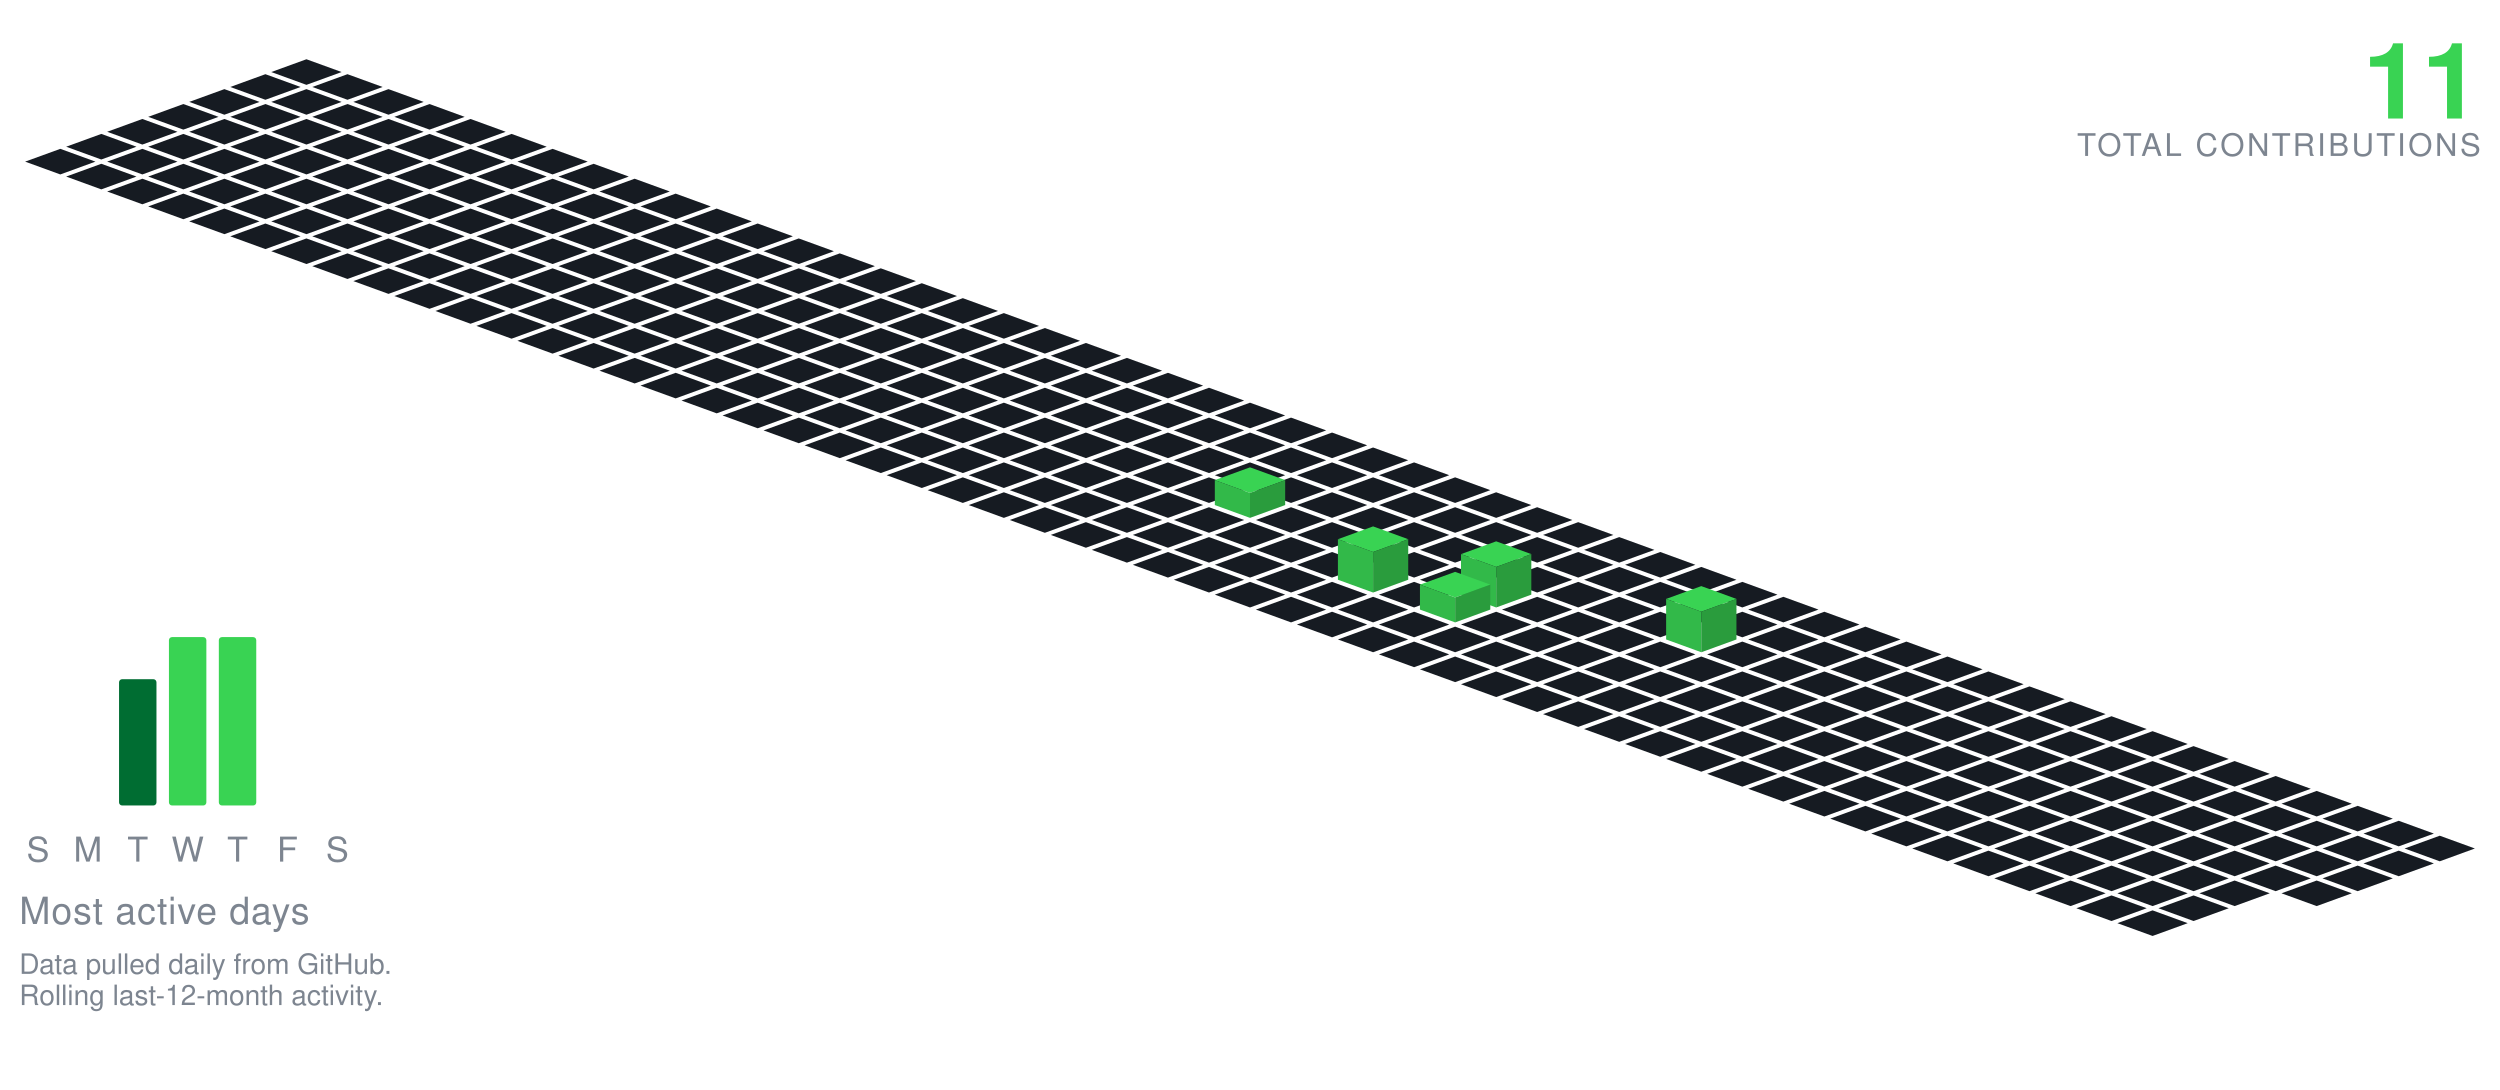
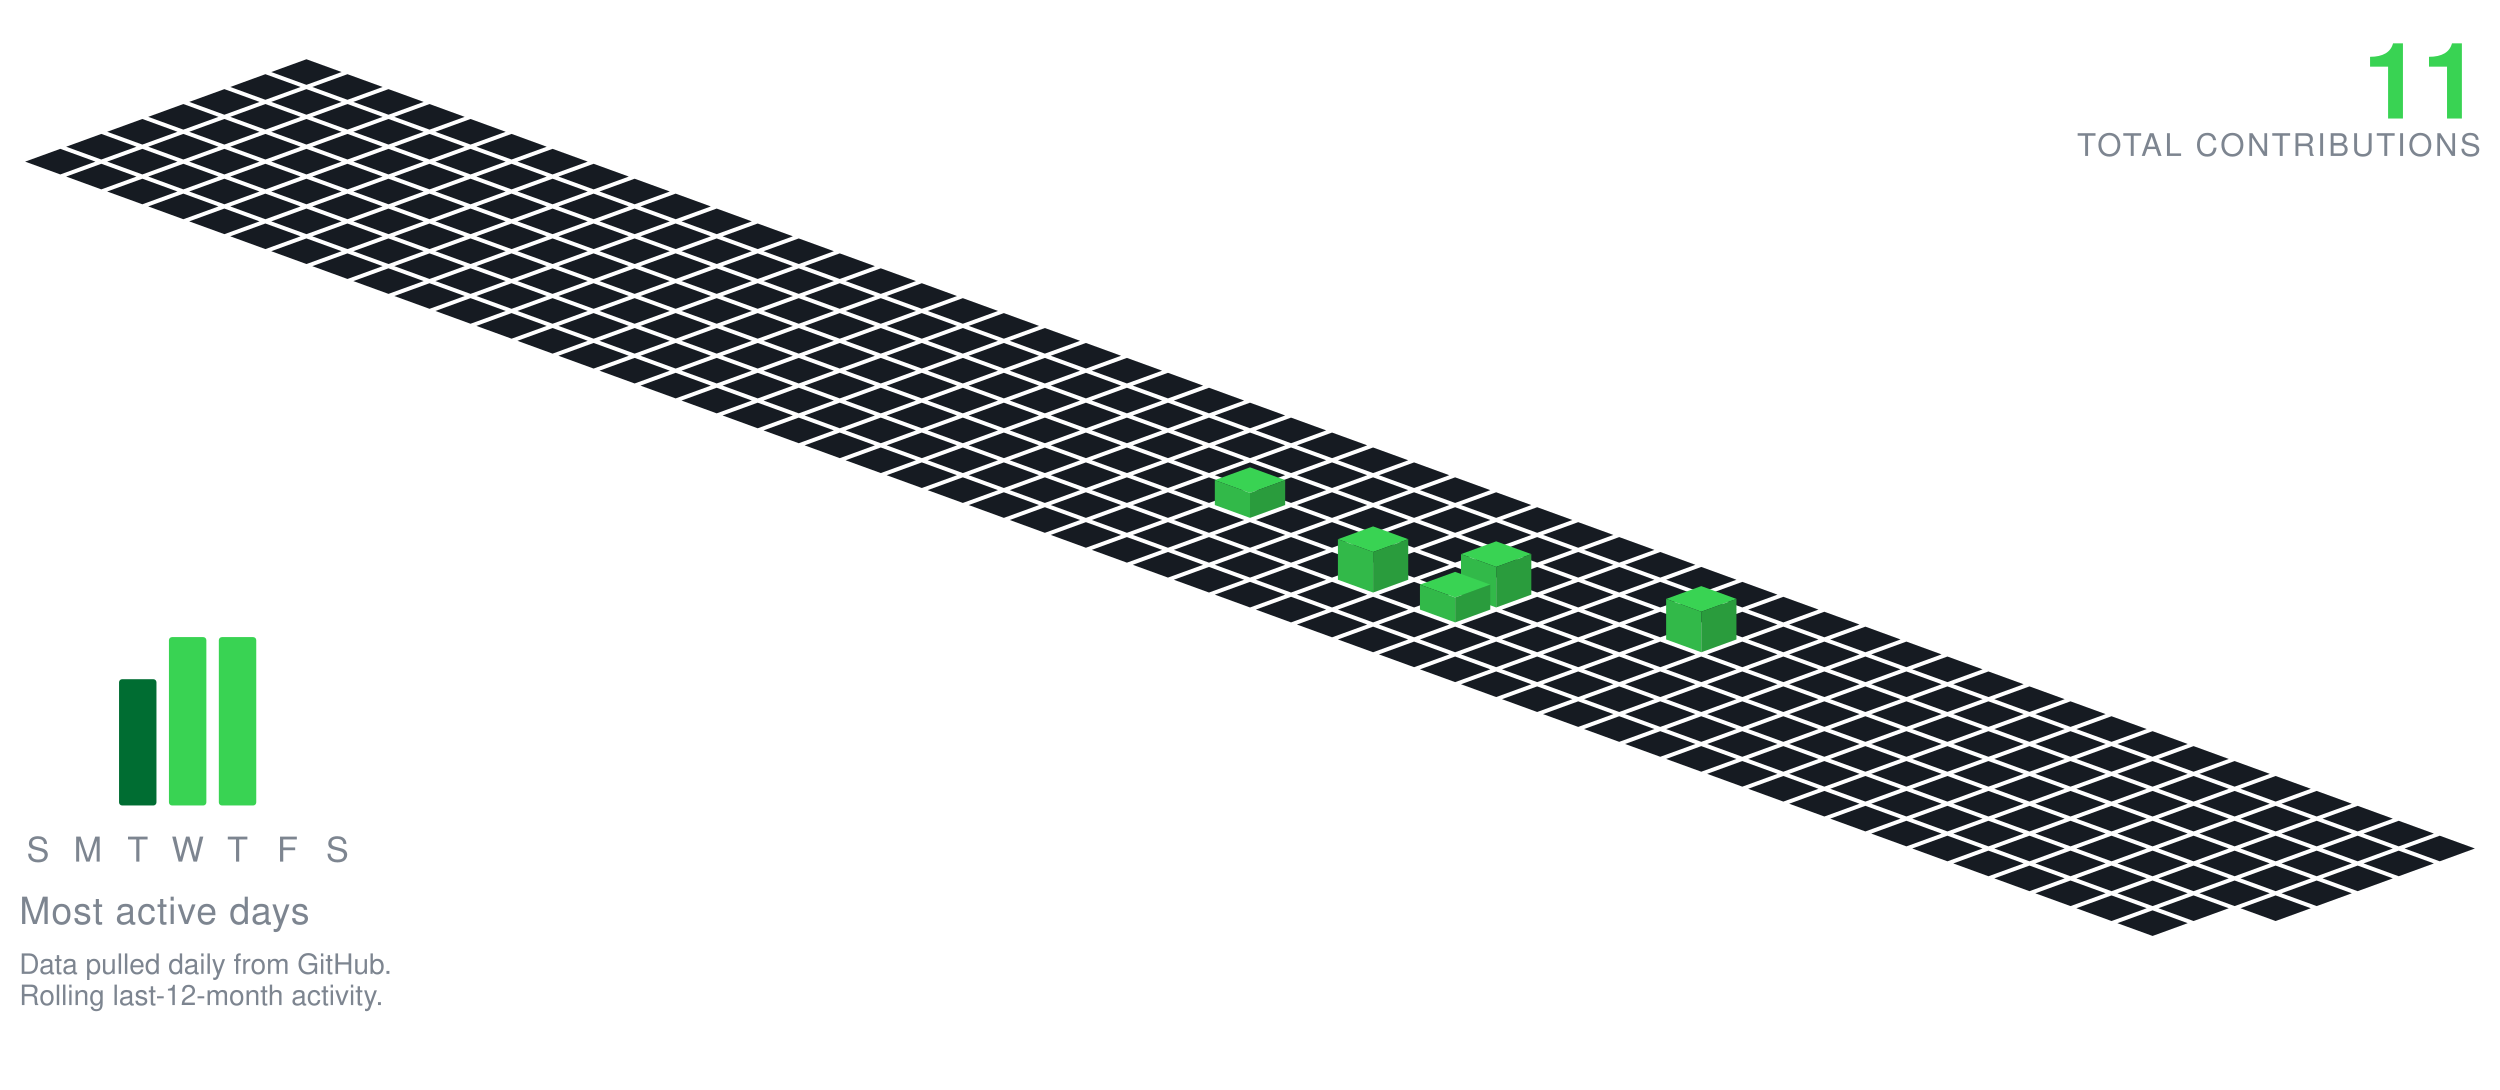
<svg xmlns="http://www.w3.org/2000/svg" viewBox="-98.09 -19.00 801.34 349.30" width="801" height="349">
  <polygon points="0.00,0.00 11.28,4.10 0.00,8.21 -11.28,4.10" fill="#161b22" />
  <polygon points="-13.16,4.79 -1.88,8.89 -13.16,13.00 -24.43,8.89" fill="#161b22" />
  <polygon points="13.16,4.79 24.43,8.89 13.16,13.00 1.88,8.89" fill="#161b22" />
  <polygon points="-26.31,9.58 -15.04,13.68 -26.31,17.79 -37.59,13.68" fill="#161b22" />
  <polygon points="0.00,9.58 11.28,13.68 0.00,17.79 -11.28,13.68" fill="#161b22" />
  <polygon points="26.31,9.58 37.59,13.68 26.31,17.79 15.04,13.68" fill="#161b22" />
  <polygon points="-39.47,14.36 -28.19,18.47 -39.47,22.57 -50.74,18.47" fill="#161b22" />
  <polygon points="-13.16,14.36 -1.88,18.47 -13.16,22.57 -24.43,18.47" fill="#161b22" />
  <polygon points="13.16,14.36 24.43,18.47 13.16,22.57 1.88,18.47" fill="#161b22" />
  <polygon points="39.47,14.36 50.74,18.47 39.47,22.57 28.19,18.47" fill="#161b22" />
  <polygon points="-52.62,19.15 -41.35,23.26 -52.62,27.36 -63.90,23.26" fill="#161b22" />
  <polygon points="-26.31,19.15 -15.04,23.26 -26.31,27.36 -37.59,23.26" fill="#161b22" />
  <polygon points="0.00,19.15 11.28,23.26 0.00,27.36 -11.28,23.26" fill="#161b22" />
  <polygon points="26.31,19.15 37.59,23.26 26.31,27.36 15.04,23.26" fill="#161b22" />
  <polygon points="52.62,19.15 63.90,23.26 52.62,27.36 41.35,23.26" fill="#161b22" />
  <polygon points="-65.78,23.94 -54.50,28.05 -65.78,32.15 -77.05,28.05" fill="#161b22" />
  <polygon points="-39.47,23.94 -28.19,28.05 -39.47,32.15 -50.74,28.05" fill="#161b22" />
  <polygon points="-13.16,23.94 -1.88,28.05 -13.16,32.15 -24.43,28.05" fill="#161b22" />
  <polygon points="13.16,23.94 24.43,28.05 13.16,32.15 1.88,28.05" fill="#161b22" />
  <polygon points="39.47,23.94 50.74,28.05 39.47,32.15 28.19,28.05" fill="#161b22" />
  <polygon points="65.78,23.94 77.05,28.05 65.78,32.15 54.50,28.05" fill="#161b22" />
  <polygon points="-78.93,28.73 -67.66,32.83 -78.93,36.94 -90.21,32.83" fill="#161b22" />
  <polygon points="-52.62,28.73 -41.35,32.83 -52.62,36.94 -63.90,32.83" fill="#161b22" />
  <polygon points="-26.31,28.73 -15.04,32.83 -26.31,36.94 -37.59,32.83" fill="#161b22" />
  <polygon points="0.00,28.73 11.28,32.83 0.00,36.94 -11.28,32.83" fill="#161b22" />
  <polygon points="26.31,28.73 37.59,32.83 26.31,36.94 15.04,32.83" fill="#161b22" />
  <polygon points="52.62,28.73 63.90,32.83 52.62,36.94 41.35,32.83" fill="#161b22" />
  <polygon points="78.93,28.73 90.21,32.83 78.93,36.94 67.66,32.83" fill="#161b22" />
  <polygon points="-65.78,33.52 -54.50,37.62 -65.78,41.73 -77.05,37.62" fill="#161b22" />
  <polygon points="-39.47,33.52 -28.19,37.62 -39.47,41.73 -50.74,37.62" fill="#161b22" />
  <polygon points="-13.16,33.52 -1.88,37.62 -13.16,41.73 -24.43,37.62" fill="#161b22" />
  <polygon points="13.16,33.52 24.43,37.62 13.16,41.73 1.88,37.62" fill="#161b22" />
  <polygon points="39.47,33.52 50.74,37.62 39.47,41.73 28.19,37.62" fill="#161b22" />
  <polygon points="65.78,33.52 77.05,37.62 65.78,41.73 54.50,37.62" fill="#161b22" />
  <polygon points="92.09,33.52 103.37,37.62 92.09,41.73 80.81,37.62" fill="#161b22" />
  <polygon points="-52.62,38.31 -41.35,42.41 -52.62,46.51 -63.90,42.41" fill="#161b22" />
  <polygon points="-26.31,38.31 -15.04,42.41 -26.31,46.51 -37.59,42.41" fill="#161b22" />
  <polygon points="0.00,38.31 11.28,42.41 0.00,46.51 -11.28,42.41" fill="#161b22" />
  <polygon points="26.31,38.31 37.59,42.41 26.31,46.51 15.04,42.41" fill="#161b22" />
  <polygon points="52.62,38.31 63.90,42.41 52.62,46.51 41.35,42.41" fill="#161b22" />
  <polygon points="78.93,38.31 90.21,42.41 78.93,46.51 67.66,42.41" fill="#161b22" />
  <polygon points="105.25,38.31 116.52,42.41 105.25,46.51 93.97,42.41" fill="#161b22" />
  <polygon points="-39.47,43.09 -28.19,47.20 -39.47,51.30 -50.74,47.20" fill="#161b22" />
  <polygon points="-13.16,43.09 -1.88,47.20 -13.16,51.30 -24.43,47.20" fill="#161b22" />
  <polygon points="13.16,43.09 24.43,47.20 13.16,51.30 1.88,47.20" fill="#161b22" />
  <polygon points="39.47,43.09 50.74,47.20 39.47,51.30 28.19,47.20" fill="#161b22" />
  <polygon points="65.78,43.09 77.05,47.20 65.78,51.30 54.50,47.20" fill="#161b22" />
  <polygon points="92.09,43.09 103.37,47.20 92.09,51.30 80.81,47.20" fill="#161b22" />
  <polygon points="118.40,43.09 129.68,47.20 118.40,51.30 107.12,47.20" fill="#161b22" />
  <polygon points="-26.31,47.88 -15.04,51.99 -26.31,56.09 -37.59,51.99" fill="#161b22" />
  <polygon points="0.00,47.88 11.28,51.99 0.00,56.09 -11.28,51.99" fill="#161b22" />
  <polygon points="26.31,47.88 37.59,51.99 26.31,56.09 15.04,51.99" fill="#161b22" />
  <polygon points="52.62,47.88 63.90,51.99 52.62,56.09 41.35,51.99" fill="#161b22" />
  <polygon points="78.93,47.88 90.21,51.99 78.93,56.09 67.66,51.99" fill="#161b22" />
  <polygon points="105.25,47.88 116.52,51.99 105.25,56.09 93.97,51.99" fill="#161b22" />
  <polygon points="131.56,47.88 142.83,51.99 131.56,56.09 120.28,51.99" fill="#161b22" />
  <polygon points="-13.16,52.67 -1.88,56.78 -13.16,60.88 -24.43,56.78" fill="#161b22" />
  <polygon points="13.16,52.67 24.43,56.78 13.16,60.88 1.88,56.78" fill="#161b22" />
  <polygon points="39.47,52.67 50.74,56.78 39.47,60.88 28.19,56.78" fill="#161b22" />
  <polygon points="65.78,52.67 77.05,56.78 65.78,60.88 54.50,56.78" fill="#161b22" />
  <polygon points="92.09,52.67 103.37,56.78 92.09,60.88 80.81,56.78" fill="#161b22" />
  <polygon points="118.40,52.67 129.68,56.78 118.40,60.88 107.12,56.78" fill="#161b22" />
  <polygon points="144.71,52.67 155.99,56.78 144.71,60.88 133.44,56.78" fill="#161b22" />
  <polygon points="0.00,57.46 11.28,61.56 0.00,65.67 -11.28,61.56" fill="#161b22" />
  <polygon points="26.31,57.46 37.59,61.56 26.31,65.67 15.04,61.56" fill="#161b22" />
  <polygon points="52.62,57.46 63.90,61.56 52.62,65.67 41.35,61.56" fill="#161b22" />
  <polygon points="78.93,57.46 90.21,61.56 78.93,65.67 67.66,61.56" fill="#161b22" />
  <polygon points="105.25,57.46 116.52,61.56 105.25,65.67 93.97,61.56" fill="#161b22" />
  <polygon points="131.56,57.46 142.83,61.56 131.56,65.67 120.28,61.56" fill="#161b22" />
  <polygon points="157.87,57.46 169.14,61.56 157.87,65.67 146.59,61.56" fill="#161b22" />
  <polygon points="13.16,62.25 24.43,66.35 13.16,70.46 1.88,66.35" fill="#161b22" />
  <polygon points="39.47,62.25 50.74,66.35 39.47,70.46 28.19,66.35" fill="#161b22" />
  <polygon points="65.78,62.25 77.05,66.35 65.78,70.46 54.50,66.35" fill="#161b22" />
  <polygon points="92.09,62.25 103.37,66.35 92.09,70.46 80.81,66.35" fill="#161b22" />
  <polygon points="118.40,62.25 129.68,66.35 118.40,70.46 107.12,66.35" fill="#161b22" />
  <polygon points="144.71,62.25 155.99,66.35 144.71,70.46 133.44,66.35" fill="#161b22" />
  <polygon points="171.02,62.25 182.30,66.35 171.02,70.46 159.75,66.35" fill="#161b22" />
  <polygon points="26.31,67.04 37.59,71.14 26.31,75.24 15.04,71.14" fill="#161b22" />
  <polygon points="52.62,67.04 63.90,71.14 52.62,75.24 41.35,71.14" fill="#161b22" />
  <polygon points="78.93,67.04 90.21,71.14 78.93,75.24 67.66,71.14" fill="#161b22" />
  <polygon points="105.25,67.04 116.52,71.14 105.25,75.24 93.97,71.14" fill="#161b22" />
  <polygon points="131.56,67.04 142.83,71.14 131.56,75.24 120.28,71.14" fill="#161b22" />
  <polygon points="157.87,67.04 169.14,71.14 157.87,75.24 146.59,71.14" fill="#161b22" />
  <polygon points="184.18,67.04 195.46,71.14 184.18,75.24 172.90,71.14" fill="#161b22" />
  <polygon points="39.47,71.82 50.74,75.93 39.47,80.03 28.19,75.93" fill="#161b22" />
  <polygon points="65.78,71.82 77.05,75.93 65.78,80.03 54.50,75.93" fill="#161b22" />
  <polygon points="92.09,71.82 103.37,75.93 92.09,80.03 80.81,75.93" fill="#161b22" />
  <polygon points="118.40,71.82 129.68,75.93 118.40,80.03 107.12,75.93" fill="#161b22" />
  <polygon points="144.71,71.82 155.99,75.93 144.71,80.03 133.44,75.93" fill="#161b22" />
  <polygon points="171.02,71.82 182.30,75.93 171.02,80.03 159.75,75.93" fill="#161b22" />
  <polygon points="197.34,71.82 208.61,75.93 197.34,80.03 186.06,75.93" fill="#161b22" />
  <polygon points="52.62,76.61 63.90,80.72 52.62,84.82 41.35,80.72" fill="#161b22" />
  <polygon points="78.93,76.61 90.21,80.72 78.93,84.82 67.66,80.72" fill="#161b22" />
  <polygon points="105.25,76.61 116.52,80.72 105.25,84.82 93.97,80.72" fill="#161b22" />
  <polygon points="131.56,76.61 142.83,80.72 131.56,84.82 120.28,80.72" fill="#161b22" />
  <polygon points="157.87,76.61 169.14,80.72 157.87,84.82 146.59,80.72" fill="#161b22" />
  <polygon points="184.18,76.61 195.46,80.72 184.18,84.82 172.90,80.72" fill="#161b22" />
  <polygon points="210.49,76.61 221.77,80.72 210.49,84.82 199.21,80.72" fill="#161b22" />
  <polygon points="65.78,81.40 77.05,85.51 65.78,89.61 54.50,85.51" fill="#161b22" />
  <polygon points="92.09,81.40 103.37,85.51 92.09,89.61 80.81,85.51" fill="#161b22" />
  <polygon points="118.40,81.40 129.68,85.51 118.40,89.61 107.12,85.51" fill="#161b22" />
  <polygon points="144.71,81.40 155.99,85.51 144.71,89.61 133.44,85.51" fill="#161b22" />
  <polygon points="171.02,81.40 182.30,85.51 171.02,89.61 159.75,85.51" fill="#161b22" />
  <polygon points="197.34,81.40 208.61,85.51 197.34,89.61 186.06,85.51" fill="#161b22" />
  <polygon points="223.65,81.40 234.92,85.51 223.65,89.61 212.37,85.51" fill="#161b22" />
  <polygon points="78.93,86.19 90.21,90.29 78.93,94.40 67.66,90.29" fill="#161b22" />
  <polygon points="105.25,86.19 116.52,90.29 105.25,94.40 93.97,90.29" fill="#161b22" />
  <polygon points="131.56,86.19 142.83,90.29 131.56,94.40 120.28,90.29" fill="#161b22" />
  <polygon points="157.87,86.19 169.14,90.29 157.87,94.40 146.59,90.29" fill="#161b22" />
  <polygon points="184.18,86.19 195.46,90.29 184.18,94.40 172.90,90.29" fill="#161b22" />
  <polygon points="210.49,86.19 221.77,90.29 210.49,94.40 199.21,90.29" fill="#161b22" />
  <polygon points="236.80,86.19 248.08,90.29 236.80,94.40 225.53,90.29" fill="#161b22" />
  <polygon points="92.09,90.98 103.37,95.08 92.09,99.19 80.81,95.08" fill="#161b22" />
  <polygon points="118.40,90.98 129.68,95.08 118.40,99.19 107.12,95.08" fill="#161b22" />
  <polygon points="144.71,90.98 155.99,95.08 144.71,99.19 133.44,95.08" fill="#161b22" />
  <polygon points="171.02,90.98 182.30,95.08 171.02,99.19 159.75,95.08" fill="#161b22" />
  <polygon points="197.34,90.98 208.61,95.08 197.34,99.19 186.06,95.08" fill="#161b22" />
  <polygon points="223.65,90.98 234.92,95.08 223.65,99.19 212.37,95.08" fill="#161b22" />
  <polygon points="249.96,90.98 261.23,95.08 249.96,99.19 238.68,95.08" fill="#161b22" />
  <polygon points="105.25,95.77 116.52,99.87 105.25,103.97 93.97,99.87" fill="#161b22" />
  <polygon points="131.56,95.77 142.83,99.87 131.56,103.97 120.28,99.87" fill="#161b22" />
  <polygon points="157.87,95.77 169.14,99.87 157.87,103.97 146.59,99.87" fill="#161b22" />
  <polygon points="184.18,95.77 195.46,99.87 184.18,103.97 172.90,99.87" fill="#161b22" />
  <polygon points="210.49,95.77 221.77,99.87 210.49,103.97 199.21,99.87" fill="#161b22" />
  <polygon points="236.80,95.77 248.08,99.87 236.80,103.97 225.53,99.87" fill="#161b22" />
  <polygon points="263.11,95.77 274.39,99.87 263.11,103.97 251.84,99.87" fill="#161b22" />
  <polygon points="118.40,100.55 129.68,104.66 118.40,108.76 107.12,104.66" fill="#161b22" />
  <polygon points="144.71,100.55 155.99,104.66 144.71,108.76 133.44,104.66" fill="#161b22" />
  <polygon points="171.02,100.55 182.30,104.66 171.02,108.76 159.75,104.66" fill="#161b22" />
  <polygon points="197.34,100.55 208.61,104.66 197.34,108.76 186.06,104.66" fill="#161b22" />
  <polygon points="223.65,100.55 234.92,104.66 223.65,108.76 212.37,104.66" fill="#161b22" />
  <polygon points="249.96,100.55 261.23,104.66 249.96,108.76 238.68,104.66" fill="#161b22" />
  <polygon points="276.27,100.55 287.55,104.66 276.27,108.76 264.99,104.66" fill="#161b22" />
  <polygon points="131.56,105.34 142.83,109.45 131.56,113.55 120.28,109.45" fill="#161b22" />
  <polygon points="157.87,105.34 169.14,109.45 157.87,113.55 146.59,109.45" fill="#161b22" />
  <polygon points="184.18,105.34 195.46,109.45 184.18,113.55 172.90,109.45" fill="#161b22" />
  <polygon points="210.49,105.34 221.77,109.45 210.49,113.55 199.21,109.45" fill="#161b22" />
  <polygon points="236.80,105.34 248.08,109.45 236.80,113.55 225.53,109.45" fill="#161b22" />
  <polygon points="263.11,105.34 274.39,109.45 263.11,113.55 251.84,109.45" fill="#161b22" />
  <polygon points="289.43,105.34 300.70,109.45 289.43,113.55 278.15,109.45" fill="#161b22" />
  <polygon points="144.71,110.13 155.99,114.23 144.71,118.34 133.44,114.23" fill="#161b22" />
  <polygon points="171.02,110.13 182.30,114.23 171.02,118.34 159.75,114.23" fill="#161b22" />
  <polygon points="197.34,110.13 208.61,114.23 197.34,118.34 186.06,114.23" fill="#161b22" />
  <polygon points="223.65,110.13 234.92,114.23 223.65,118.34 212.37,114.23" fill="#161b22" />
  <polygon points="249.96,110.13 261.23,114.23 249.96,118.34 238.68,114.23" fill="#161b22" />
  <polygon points="276.27,110.13 287.55,114.23 276.27,118.34 264.99,114.23" fill="#161b22" />
  <polygon points="302.58,110.13 313.86,114.23 302.58,118.34 291.30,114.23" fill="#161b22" />
  <polygon points="157.87,114.92 169.14,119.02 157.87,123.13 146.59,119.02" fill="#161b22" />
  <polygon points="184.18,114.92 195.46,119.02 184.18,123.13 172.90,119.02" fill="#161b22" />
  <polygon points="210.49,114.92 221.77,119.02 210.49,123.13 199.21,119.02" fill="#161b22" />
  <polygon points="236.80,114.92 248.08,119.02 236.80,123.13 225.53,119.02" fill="#161b22" />
  <polygon points="263.11,114.92 274.39,119.02 263.11,123.13 251.84,119.02" fill="#161b22" />
  <polygon points="289.43,114.92 300.70,119.02 289.43,123.13 278.15,119.02" fill="#161b22" />
  <polygon points="315.74,114.92 327.01,119.02 315.74,123.13 304.46,119.02" fill="#161b22" />
  <polygon points="171.02,119.71 182.30,123.81 171.02,127.92 159.75,123.81" fill="#161b22" />
  <polygon points="197.34,119.71 208.61,123.81 197.34,127.92 186.06,123.81" fill="#161b22" />
  <polygon points="223.65,119.71 234.92,123.81 223.65,127.92 212.37,123.81" fill="#161b22" />
  <polygon points="249.96,119.71 261.23,123.81 249.96,127.92 238.68,123.81" fill="#161b22" />
  <polygon points="276.27,119.71 287.55,123.81 276.27,127.92 264.99,123.81" fill="#161b22" />
  <polygon points="302.58,119.71 313.86,123.81 302.58,127.92 291.30,123.81" fill="#161b22" />
  <polygon points="328.89,119.71 340.17,123.81 328.89,127.92 317.62,123.81" fill="#161b22" />
  <polygon points="184.18,124.50 195.46,128.60 184.18,132.70 172.90,128.60" fill="#161b22" />
  <polygon points="210.49,124.50 221.77,128.60 210.49,132.70 199.21,128.60" fill="#161b22" />
  <polygon points="236.80,124.50 248.08,128.60 236.80,132.70 225.53,128.60" fill="#161b22" />
  <polygon points="263.11,124.50 274.39,128.60 263.11,132.70 251.84,128.60" fill="#161b22" />
  <polygon points="289.43,124.50 300.70,128.60 289.43,132.70 278.15,128.60" fill="#161b22" />
  <polygon points="315.74,124.50 327.01,128.60 315.74,132.70 304.46,128.60" fill="#161b22" />
  <polygon points="342.05,124.50 353.32,128.60 342.05,132.70 330.77,128.60" fill="#161b22" />
  <polygon points="197.34,129.28 208.61,133.39 197.34,137.49 186.06,133.39" fill="#161b22" />
  <polygon points="223.65,129.28 234.92,133.39 223.65,137.49 212.37,133.39" fill="#161b22" />
  <polygon points="249.96,129.28 261.23,133.39 249.96,137.49 238.68,133.39" fill="#161b22" />
  <polygon points="276.27,129.28 287.55,133.39 276.27,137.49 264.99,133.39" fill="#161b22" />
  <polygon points="302.58,129.28 313.86,133.39 302.58,137.49 291.30,133.39" fill="#161b22" />
  <polygon points="328.89,129.28 340.17,133.39 328.89,137.49 317.62,133.39" fill="#161b22" />
  <polygon points="355.20,129.28 366.48,133.39 355.20,137.49 343.93,133.39" fill="#161b22" />
  <polygon points="210.49,134.07 221.77,138.18 210.49,142.28 199.21,138.18" fill="#161b22" />
  <polygon points="236.80,134.07 248.08,138.18 236.80,142.28 225.53,138.18" fill="#161b22" />
  <polygon points="263.11,134.07 274.39,138.18 263.11,142.28 251.84,138.18" fill="#161b22" />
  <polygon points="289.43,134.07 300.70,138.18 289.43,142.28 278.15,138.18" fill="#161b22" />
  <polygon points="315.74,134.07 327.01,138.18 315.74,142.28 304.46,138.18" fill="#161b22" />
  <polygon points="342.05,134.07 353.32,138.18 342.05,142.28 330.77,138.18" fill="#161b22" />
  <polygon points="368.36,134.07 379.64,138.18 368.36,142.28 357.08,138.18" fill="#161b22" />
  <polygon points="223.65,138.86 234.92,142.96 223.65,147.07 212.37,142.96" fill="#161b22" />
  <polygon points="249.96,138.86 261.23,142.96 249.96,147.07 238.68,142.96" fill="#161b22" />
  <polygon points="276.27,138.86 287.55,142.96 276.27,147.07 264.99,142.96" fill="#161b22" />
  <polygon points="328.89,138.86 340.17,142.96 328.89,147.07 317.62,142.96" fill="#161b22" />
  <polygon points="355.20,138.86 366.48,142.96 355.20,147.07 343.93,142.96" fill="#161b22" />
  <polygon points="381.52,138.86 392.79,142.96 381.52,147.07 370.24,142.96" fill="#161b22" />
  <polygon points="302.58,130.86 313.86,134.96 302.58,139.07 291.30,134.96" fill="#39d353" />
  <polygon points="291.30,142.96 291.30,134.96 302.58,139.07 302.58,147.07" fill="#32b949" />
  <polygon points="302.58,147.07 302.58,139.07 313.86,134.96 313.86,142.96" fill="#2a9c3d" />
  <polygon points="236.80,143.65 248.08,147.75 236.80,151.86 225.53,147.75" fill="#161b22" />
  <polygon points="263.11,143.65 274.39,147.75 263.11,151.86 251.84,147.75" fill="#161b22" />
  <polygon points="289.43,143.65 300.70,147.75 289.43,151.86 278.15,147.75" fill="#161b22" />
  <polygon points="315.74,143.65 327.01,147.75 315.74,151.86 304.46,147.75" fill="#161b22" />
  <polygon points="342.05,143.65 353.32,147.75 342.05,151.86 330.77,147.75" fill="#161b22" />
  <polygon points="368.36,143.65 379.64,147.75 368.36,151.86 357.08,147.75" fill="#161b22" />
  <polygon points="394.67,143.65 405.95,147.75 394.67,151.86 383.39,147.75" fill="#161b22" />
  <polygon points="249.96,148.44 261.23,152.54 249.96,156.65 238.68,152.54" fill="#161b22" />
  <polygon points="276.27,148.44 287.55,152.54 276.27,156.65 264.99,152.54" fill="#161b22" />
  <polygon points="302.58,148.44 313.86,152.54 302.58,156.65 291.30,152.54" fill="#161b22" />
  <polygon points="328.89,148.44 340.17,152.54 328.89,156.65 317.62,152.54" fill="#161b22" />
  <polygon points="355.20,148.44 366.48,152.54 355.20,156.65 343.93,152.54" fill="#161b22" />
  <polygon points="381.52,148.44 392.79,152.54 381.52,156.65 370.24,152.54" fill="#161b22" />
  <polygon points="407.83,148.44 419.10,152.54 407.83,156.65 396.55,152.54" fill="#161b22" />
  <polygon points="263.11,153.23 274.39,157.33 263.11,161.43 251.84,157.33" fill="#161b22" />
  <polygon points="289.43,153.23 300.70,157.33 289.43,161.43 278.15,157.33" fill="#161b22" />
  <polygon points="315.74,153.23 327.01,157.33 315.74,161.43 304.46,157.33" fill="#161b22" />
  <polygon points="342.05,153.23 353.32,157.33 342.05,161.43 330.77,157.33" fill="#161b22" />
  <polygon points="368.36,153.23 379.64,157.33 368.36,161.43 357.08,157.33" fill="#161b22" />
  <polygon points="394.67,153.23 405.95,157.33 394.67,161.43 383.39,157.33" fill="#161b22" />
  <polygon points="420.98,153.23 432.26,157.33 420.98,161.43 409.71,157.33" fill="#161b22" />
  <polygon points="276.27,158.01 287.55,162.12 276.27,166.22 264.99,162.12" fill="#161b22" />
  <polygon points="302.58,158.01 313.86,162.12 302.58,166.22 291.30,162.12" fill="#161b22" />
  <polygon points="328.89,158.01 340.17,162.12 328.89,166.22 317.62,162.12" fill="#161b22" />
  <polygon points="355.20,158.01 366.48,162.12 355.20,166.22 343.93,162.12" fill="#161b22" />
  <polygon points="381.52,158.01 392.79,162.12 381.52,166.22 370.24,162.12" fill="#161b22" />
  <polygon points="407.83,158.01 419.10,162.12 407.83,166.22 396.55,162.12" fill="#161b22" />
  <polygon points="434.14,158.01 445.41,162.12 434.14,166.22 422.86,162.12" fill="#161b22" />
  <polygon points="289.43,162.80 300.70,166.91 289.43,171.01 278.15,166.91" fill="#161b22" />
  <polygon points="315.74,162.80 327.01,166.91 315.74,171.01 304.46,166.91" fill="#161b22" />
  <polygon points="368.36,162.80 379.64,166.91 368.36,171.01 357.08,166.91" fill="#161b22" />
  <polygon points="394.67,162.80 405.95,166.91 394.67,171.01 383.39,166.91" fill="#161b22" />
  <polygon points="420.98,162.80 432.26,166.91 420.98,171.01 409.71,166.91" fill="#161b22" />
  <polygon points="447.29,162.80 458.57,166.91 447.29,171.01 436.02,166.91" fill="#161b22" />
  <polygon points="342.05,149.80 353.32,153.91 342.05,158.01 330.77,153.91" fill="#39d353" />
  <polygon points="330.77,166.91 330.77,153.91 342.05,158.01 342.05,171.01" fill="#32b949" />
  <polygon points="342.05,171.01 342.05,158.01 353.32,153.91 353.32,166.91" fill="#2a9c3d" />
  <polygon points="302.58,167.59 313.86,171.69 302.58,175.80 291.30,171.69" fill="#161b22" />
  <polygon points="328.89,167.59 340.17,171.69 328.89,175.80 317.62,171.69" fill="#161b22" />
  <polygon points="355.20,167.59 366.48,171.69 355.20,175.80 343.93,171.69" fill="#161b22" />
  <polygon points="407.83,167.59 419.10,171.69 407.83,175.80 396.55,171.69" fill="#161b22" />
  <polygon points="434.14,167.59 445.41,171.69 434.14,175.80 422.86,171.69" fill="#161b22" />
  <polygon points="460.45,167.59 471.73,171.69 460.45,175.80 449.17,171.69" fill="#161b22" />
  <polygon points="381.52,154.59 392.79,158.69 381.52,162.80 370.24,158.69" fill="#39d353" />
  <polygon points="370.24,171.69 370.24,158.69 381.52,162.80 381.52,175.80" fill="#32b949" />
  <polygon points="381.52,175.80 381.52,162.80 392.79,158.69 392.79,171.69" fill="#2a9c3d" />
  <polygon points="315.74,172.38 327.01,176.48 315.74,180.59 304.46,176.48" fill="#161b22" />
  <polygon points="342.05,172.38 353.32,176.48 342.05,180.59 330.77,176.48" fill="#161b22" />
  <polygon points="394.67,172.38 405.95,176.48 394.67,180.59 383.39,176.48" fill="#161b22" />
  <polygon points="420.98,172.38 432.26,176.48 420.98,180.59 409.71,176.48" fill="#161b22" />
  <polygon points="447.29,172.38 458.57,176.48 447.29,180.59 436.02,176.48" fill="#161b22" />
  <polygon points="473.61,172.38 484.88,176.48 473.61,180.59 462.33,176.48" fill="#161b22" />
  <polygon points="368.36,164.38 379.64,168.48 368.36,172.59 357.08,168.48" fill="#39d353" />
  <polygon points="357.08,176.48 357.08,168.48 368.36,172.59 368.36,180.59" fill="#32b949" />
  <polygon points="368.36,180.59 368.36,172.59 379.64,168.48 379.64,176.48" fill="#2a9c3d" />
  <polygon points="328.89,177.17 340.17,181.27 328.89,185.37 317.62,181.27" fill="#161b22" />
  <polygon points="355.20,177.17 366.48,181.27 355.20,185.37 343.93,181.27" fill="#161b22" />
  <polygon points="381.52,177.17 392.79,181.27 381.52,185.37 370.24,181.27" fill="#161b22" />
  <polygon points="407.83,177.17 419.10,181.27 407.83,185.37 396.55,181.27" fill="#161b22" />
  <polygon points="434.14,177.17 445.41,181.27 434.14,185.37 422.86,181.27" fill="#161b22" />
  <polygon points="460.45,177.17 471.73,181.27 460.45,185.37 449.17,181.27" fill="#161b22" />
  <polygon points="486.76,177.17 498.04,181.27 486.76,185.37 475.48,181.27" fill="#161b22" />
  <polygon points="342.05,181.95 353.32,186.06 342.05,190.16 330.77,186.06" fill="#161b22" />
  <polygon points="368.36,181.95 379.64,186.06 368.36,190.16 357.08,186.06" fill="#161b22" />
  <polygon points="394.67,181.95 405.95,186.06 394.67,190.16 383.39,186.06" fill="#161b22" />
  <polygon points="420.98,181.95 432.26,186.06 420.98,190.16 409.71,186.06" fill="#161b22" />
  <polygon points="473.61,181.95 484.88,186.06 473.61,190.16 462.33,186.06" fill="#161b22" />
  <polygon points="499.92,181.95 511.19,186.06 499.92,190.16 488.64,186.06" fill="#161b22" />
  <polygon points="447.29,168.95 458.57,173.06 447.29,177.16 436.02,173.06" fill="#39d353" />
  <polygon points="436.02,186.06 436.02,173.06 447.29,177.16 447.29,190.16" fill="#32b949" />
  <polygon points="447.29,190.16 447.29,177.16 458.57,173.06 458.57,186.06" fill="#2a9c3d" />
  <polygon points="355.20,186.74 366.48,190.85 355.20,194.95 343.93,190.85" fill="#161b22" />
  <polygon points="381.52,186.74 392.79,190.85 381.52,194.95 370.24,190.85" fill="#161b22" />
  <polygon points="407.83,186.74 419.10,190.85 407.83,194.95 396.55,190.85" fill="#161b22" />
  <polygon points="434.14,186.74 445.41,190.85 434.14,194.95 422.86,190.85" fill="#161b22" />
  <polygon points="460.45,186.74 471.73,190.85 460.45,194.95 449.17,190.85" fill="#161b22" />
  <polygon points="486.76,186.74 498.04,190.85 486.76,194.95 475.48,190.85" fill="#161b22" />
  <polygon points="513.07,186.74 524.35,190.85 513.07,194.95 501.80,190.85" fill="#161b22" />
  <polygon points="368.36,191.53 379.64,195.64 368.36,199.74 357.08,195.64" fill="#161b22" />
  <polygon points="394.67,191.53 405.95,195.64 394.67,199.74 383.39,195.64" fill="#161b22" />
  <polygon points="420.98,191.53 432.26,195.64 420.98,199.74 409.71,195.64" fill="#161b22" />
  <polygon points="447.29,191.53 458.57,195.64 447.29,199.74 436.02,195.64" fill="#161b22" />
  <polygon points="473.61,191.53 484.88,195.64 473.61,199.74 462.33,195.64" fill="#161b22" />
  <polygon points="499.92,191.53 511.19,195.64 499.92,199.74 488.64,195.64" fill="#161b22" />
  <polygon points="526.23,191.53 537.50,195.64 526.23,199.74 514.95,195.64" fill="#161b22" />
  <polygon points="381.52,196.32 392.79,200.42 381.52,204.53 370.24,200.42" fill="#161b22" />
  <polygon points="407.83,196.32 419.10,200.42 407.83,204.53 396.55,200.42" fill="#161b22" />
  <polygon points="434.14,196.32 445.41,200.42 434.14,204.53 422.86,200.42" fill="#161b22" />
  <polygon points="460.45,196.32 471.73,200.42 460.45,204.53 449.17,200.42" fill="#161b22" />
  <polygon points="486.76,196.32 498.04,200.42 486.76,204.53 475.48,200.42" fill="#161b22" />
  <polygon points="513.07,196.32 524.35,200.42 513.07,204.53 501.80,200.42" fill="#161b22" />
  <polygon points="539.38,196.32 550.66,200.42 539.38,204.53 528.11,200.42" fill="#161b22" />
  <polygon points="394.67,201.11 405.95,205.21 394.67,209.32 383.39,205.21" fill="#161b22" />
  <polygon points="420.98,201.11 432.26,205.21 420.98,209.32 409.71,205.21" fill="#161b22" />
  <polygon points="447.29,201.11 458.57,205.21 447.29,209.32 436.02,205.21" fill="#161b22" />
  <polygon points="473.61,201.11 484.88,205.21 473.61,209.32 462.33,205.21" fill="#161b22" />
  <polygon points="499.92,201.11 511.19,205.21 499.92,209.32 488.64,205.21" fill="#161b22" />
  <polygon points="526.23,201.11 537.50,205.21 526.23,209.32 514.95,205.21" fill="#161b22" />
  <polygon points="552.54,201.11 563.82,205.21 552.54,209.32 541.26,205.21" fill="#161b22" />
  <polygon points="407.83,205.90 419.10,210.00 407.83,214.10 396.55,210.00" fill="#161b22" />
  <polygon points="434.14,205.90 445.41,210.00 434.14,214.10 422.86,210.00" fill="#161b22" />
  <polygon points="460.45,205.90 471.73,210.00 460.45,214.10 449.17,210.00" fill="#161b22" />
  <polygon points="486.76,205.90 498.04,210.00 486.76,214.10 475.48,210.00" fill="#161b22" />
  <polygon points="513.07,205.90 524.35,210.00 513.07,214.10 501.80,210.00" fill="#161b22" />
  <polygon points="539.38,205.90 550.66,210.00 539.38,214.10 528.11,210.00" fill="#161b22" />
  <polygon points="565.69,205.90 576.97,210.00 565.69,214.10 554.42,210.00" fill="#161b22" />
  <polygon points="420.98,210.68 432.26,214.79 420.98,218.89 409.71,214.79" fill="#161b22" />
  <polygon points="447.29,210.68 458.57,214.79 447.29,218.89 436.02,214.79" fill="#161b22" />
  <polygon points="473.61,210.68 484.88,214.79 473.61,218.89 462.33,214.79" fill="#161b22" />
  <polygon points="499.92,210.68 511.19,214.79 499.92,218.89 488.64,214.79" fill="#161b22" />
  <polygon points="526.23,210.68 537.50,214.79 526.23,218.89 514.95,214.79" fill="#161b22" />
  <polygon points="552.54,210.68 563.82,214.79 552.54,218.89 541.26,214.79" fill="#161b22" />
  <polygon points="578.85,210.68 590.13,214.79 578.85,218.89 567.57,214.79" fill="#161b22" />
  <polygon points="434.14,215.47 445.41,219.58 434.14,223.68 422.86,219.58" fill="#161b22" />
  <polygon points="460.45,215.47 471.73,219.58 460.45,223.68 449.17,219.58" fill="#161b22" />
  <polygon points="486.76,215.47 498.04,219.58 486.76,223.68 475.48,219.58" fill="#161b22" />
  <polygon points="513.07,215.47 524.35,219.58 513.07,223.68 501.80,219.58" fill="#161b22" />
  <polygon points="539.38,215.47 550.66,219.58 539.38,223.68 528.11,219.58" fill="#161b22" />
  <polygon points="565.69,215.47 576.97,219.58 565.69,223.68 554.42,219.58" fill="#161b22" />
  <polygon points="592.01,215.47 603.28,219.58 592.01,223.68 580.73,219.58" fill="#161b22" />
  <polygon points="447.29,220.26 458.57,224.37 447.29,228.47 436.02,224.37" fill="#161b22" />
  <polygon points="473.61,220.26 484.88,224.37 473.61,228.47 462.33,224.37" fill="#161b22" />
  <polygon points="499.92,220.26 511.19,224.37 499.92,228.47 488.64,224.37" fill="#161b22" />
  <polygon points="526.23,220.26 537.50,224.37 526.23,228.47 514.95,224.37" fill="#161b22" />
  <polygon points="552.54,220.26 563.82,224.37 552.54,228.47 541.26,224.37" fill="#161b22" />
  <polygon points="578.85,220.26 590.13,224.37 578.85,228.47 567.57,224.37" fill="#161b22" />
  <polygon points="605.16,220.26 616.44,224.37 605.16,228.47 593.89,224.37" fill="#161b22" />
  <polygon points="460.45,225.05 471.73,229.15 460.45,233.26 449.17,229.15" fill="#161b22" />
  <polygon points="486.76,225.05 498.04,229.15 486.76,233.26 475.48,229.15" fill="#161b22" />
  <polygon points="513.07,225.05 524.35,229.15 513.07,233.26 501.80,229.15" fill="#161b22" />
  <polygon points="539.38,225.05 550.66,229.15 539.38,233.26 528.11,229.15" fill="#161b22" />
  <polygon points="565.69,225.05 576.97,229.15 565.69,233.26 554.42,229.15" fill="#161b22" />
  <polygon points="592.01,225.05 603.28,229.15 592.01,233.26 580.73,229.15" fill="#161b22" />
  <polygon points="618.32,225.05 629.59,229.15 618.32,233.26 607.04,229.15" fill="#161b22" />
  <polygon points="473.61,229.84 484.88,233.94 473.61,238.05 462.33,233.94" fill="#161b22" />
  <polygon points="499.92,229.84 511.19,233.94 499.92,238.05 488.64,233.94" fill="#161b22" />
  <polygon points="526.23,229.84 537.50,233.94 526.23,238.05 514.95,233.94" fill="#161b22" />
  <polygon points="552.54,229.84 563.82,233.94 552.54,238.05 541.26,233.94" fill="#161b22" />
  <polygon points="578.85,229.84 590.13,233.94 578.85,238.05 567.57,233.94" fill="#161b22" />
  <polygon points="605.16,229.84 616.44,233.94 605.16,238.05 593.89,233.94" fill="#161b22" />
  <polygon points="631.47,229.84 642.75,233.94 631.47,238.05 620.20,233.94" fill="#161b22" />
  <polygon points="486.76,234.63 498.04,238.73 486.76,242.83 475.48,238.73" fill="#161b22" />
  <polygon points="513.07,234.63 524.35,238.73 513.07,242.83 501.80,238.73" fill="#161b22" />
  <polygon points="539.38,234.63 550.66,238.73 539.38,242.83 528.11,238.73" fill="#161b22" />
  <polygon points="565.69,234.63 576.97,238.73 565.69,242.83 554.42,238.73" fill="#161b22" />
  <polygon points="592.01,234.63 603.28,238.73 592.01,242.83 580.73,238.73" fill="#161b22" />
  <polygon points="618.32,234.63 629.59,238.73 618.32,242.83 607.04,238.73" fill="#161b22" />
  <polygon points="644.63,234.63 655.91,238.73 644.63,242.83 633.35,238.73" fill="#161b22" />
  <polygon points="499.92,239.41 511.19,243.52 499.92,247.62 488.64,243.52" fill="#161b22" />
  <polygon points="526.23,239.41 537.50,243.52 526.23,247.62 514.95,243.52" fill="#161b22" />
  <polygon points="552.54,239.41 563.82,243.52 552.54,247.62 541.26,243.52" fill="#161b22" />
  <polygon points="578.85,239.41 590.13,243.52 578.85,247.62 567.57,243.52" fill="#161b22" />
  <polygon points="605.16,239.41 616.44,243.52 605.16,247.62 593.89,243.52" fill="#161b22" />
  <polygon points="631.47,239.41 642.75,243.52 631.47,247.62 620.20,243.52" fill="#161b22" />
  <polygon points="657.78,239.41 669.06,243.52 657.78,247.62 646.51,243.52" fill="#161b22" />
  <polygon points="513.07,244.20 524.35,248.31 513.07,252.41 501.80,248.31" fill="#161b22" />
  <polygon points="539.38,244.20 550.66,248.31 539.38,252.41 528.11,248.31" fill="#161b22" />
  <polygon points="565.69,244.20 576.97,248.31 565.69,252.41 554.42,248.31" fill="#161b22" />
  <polygon points="592.01,244.20 603.28,248.31 592.01,252.41 580.73,248.31" fill="#161b22" />
  <polygon points="618.32,244.20 629.59,248.31 618.32,252.41 607.04,248.31" fill="#161b22" />
  <polygon points="644.63,244.20 655.91,248.31 644.63,252.41 633.35,248.31" fill="#161b22" />
  <polygon points="670.94,244.20 682.22,248.31 670.94,252.41 659.66,248.31" fill="#161b22" />
  <polygon points="526.23,248.99 537.50,253.09 526.23,257.20 514.95,253.09" fill="#161b22" />
  <polygon points="552.54,248.99 563.82,253.09 552.54,257.20 541.26,253.09" fill="#161b22" />
  <polygon points="578.85,248.99 590.13,253.09 578.85,257.20 567.57,253.09" fill="#161b22" />
  <polygon points="605.16,248.99 616.44,253.09 605.16,257.20 593.89,253.09" fill="#161b22" />
  <polygon points="631.47,248.99 642.75,253.09 631.47,257.20 620.20,253.09" fill="#161b22" />
  <polygon points="657.78,248.99 669.06,253.09 657.78,257.20 646.51,253.09" fill="#161b22" />
  <polygon points="684.10,248.99 695.37,253.09 684.10,257.20 672.82,253.09" fill="#161b22" />
  <polygon points="539.38,253.78 550.66,257.88 539.38,261.99 528.11,257.88" fill="#161b22" />
  <polygon points="565.69,253.78 576.97,257.88 565.69,261.99 554.42,257.88" fill="#161b22" />
  <polygon points="592.01,253.78 603.28,257.88 592.01,261.99 580.73,257.88" fill="#161b22" />
  <polygon points="618.32,253.78 629.59,257.88 618.32,261.99 607.04,257.88" fill="#161b22" />
  <polygon points="644.63,253.78 655.91,257.88 644.63,261.99 633.35,257.88" fill="#161b22" />
  <polygon points="670.94,253.78 682.22,257.88 670.94,261.99 659.66,257.88" fill="#161b22" />
  <polygon points="552.54,258.57 563.82,262.67 552.54,266.78 541.26,262.67" fill="#161b22" />
  <polygon points="578.85,258.57 590.13,262.67 578.85,266.78 567.57,262.67" fill="#161b22" />
  <polygon points="605.16,258.57 616.44,262.67 605.16,266.78 593.89,262.67" fill="#161b22" />
  <polygon points="631.47,258.57 642.75,262.67 631.47,266.78 620.20,262.67" fill="#161b22" />
  <polygon points="657.78,258.57 669.06,262.67 657.78,266.78 646.51,262.67" fill="#161b22" />
  <polygon points="565.69,263.36 576.97,267.46 565.69,271.56 554.42,267.46" fill="#161b22" />
  <polygon points="592.01,263.36 603.28,267.46 592.01,271.56 580.73,267.46" fill="#161b22" />
  <polygon points="618.32,263.36 629.59,267.46 618.32,271.56 607.04,267.46" fill="#161b22" />
  <polygon points="644.63,263.36 655.91,267.46 644.63,271.56 633.35,267.46" fill="#161b22" />
  <polygon points="578.85,268.14 590.13,272.25 578.85,276.35 567.57,272.25" fill="#161b22" />
  <polygon points="605.16,268.14 616.44,272.25 605.16,276.35 593.89,272.25" fill="#161b22" />
+   <polygon points="631.47,268.14 642.75,272.25 631.47,276.35 620.20,272.25" fill="#161b22" />
  <polygon points="592.01,272.93 603.28,277.04 592.01,281.14 580.73,277.04" fill="#161b22" />
  <text x="697.25" y="19.00" text-anchor="end" font-family="-apple-system, BlinkMacSystemFont, &quot;Segoe UI&quot;, Helvetica, Arial, sans-serif" font-size="34" font-weight="700" fill="#39d353">11</text>
  <text x="697.25" y="31.00" text-anchor="end" font-family="-apple-system, BlinkMacSystemFont, &quot;Segoe UI&quot;, Helvetica, Arial, sans-serif" font-size="10" fill="#7d8590" letter-spacing="0.8">TOTAL CONTRIBUTIONS</text>
  <rect x="-92.09" y="239.30" width="12" height="0.00" rx="1" fill="#006d32" />
  <text x="-86.09" y="257.30" text-anchor="middle" font-family="-apple-system, BlinkMacSystemFont, &quot;Segoe UI&quot;, Helvetica, Arial, sans-serif" font-size="11" fill="#7d8590">S</text>
  <rect x="-76.09" y="239.30" width="12" height="0.00" rx="1" fill="#006d32" />
  <text x="-70.09" y="257.30" text-anchor="middle" font-family="-apple-system, BlinkMacSystemFont, &quot;Segoe UI&quot;, Helvetica, Arial, sans-serif" font-size="11" fill="#7d8590">M</text>
  <rect x="-60.09" y="198.80" width="12" height="40.50" rx="1" fill="#006d32" />
  <text x="-54.09" y="257.30" text-anchor="middle" font-family="-apple-system, BlinkMacSystemFont, &quot;Segoe UI&quot;, Helvetica, Arial, sans-serif" font-size="11" fill="#7d8590">T</text>
  <rect x="-44.09" y="185.30" width="12" height="54.00" rx="1" fill="#39d353" />
  <text x="-38.09" y="257.30" text-anchor="middle" font-family="-apple-system, BlinkMacSystemFont, &quot;Segoe UI&quot;, Helvetica, Arial, sans-serif" font-size="11" fill="#7d8590">W</text>
  <rect x="-28.09" y="185.30" width="12" height="54.00" rx="1" fill="#39d353" />
  <text x="-22.09" y="257.30" text-anchor="middle" font-family="-apple-system, BlinkMacSystemFont, &quot;Segoe UI&quot;, Helvetica, Arial, sans-serif" font-size="11" fill="#7d8590">T</text>
  <rect x="-12.09" y="239.30" width="12" height="0.00" rx="1" fill="#006d32" />
  <text x="-6.09" y="257.30" text-anchor="middle" font-family="-apple-system, BlinkMacSystemFont, &quot;Segoe UI&quot;, Helvetica, Arial, sans-serif" font-size="11" fill="#7d8590">F</text>
  <rect x="3.91" y="239.30" width="12" height="0.00" rx="1" fill="#006d32" />
  <text x="9.91" y="257.30" text-anchor="middle" font-family="-apple-system, BlinkMacSystemFont, &quot;Segoe UI&quot;, Helvetica, Arial, sans-serif" font-size="11" fill="#7d8590">S</text>
  <text x="-92.09" y="277.30" font-family="-apple-system, BlinkMacSystemFont, &quot;Segoe UI&quot;, Helvetica, Arial, sans-serif" font-size="12" fill="#7d8590" letter-spacing="0.3">Most active days</text>
  <text x="-92.09" y="293.30" font-family="-apple-system, BlinkMacSystemFont, &quot;Segoe UI&quot;, Helvetica, Arial, sans-serif" font-size="9" fill="#7d8590">Data pulled daily from GitHub.</text>
  <text x="-92.09" y="303.30" font-family="-apple-system, BlinkMacSystemFont, &quot;Segoe UI&quot;, Helvetica, Arial, sans-serif" font-size="9" fill="#7d8590">Rolling last-12-month activity.</text>
</svg>
